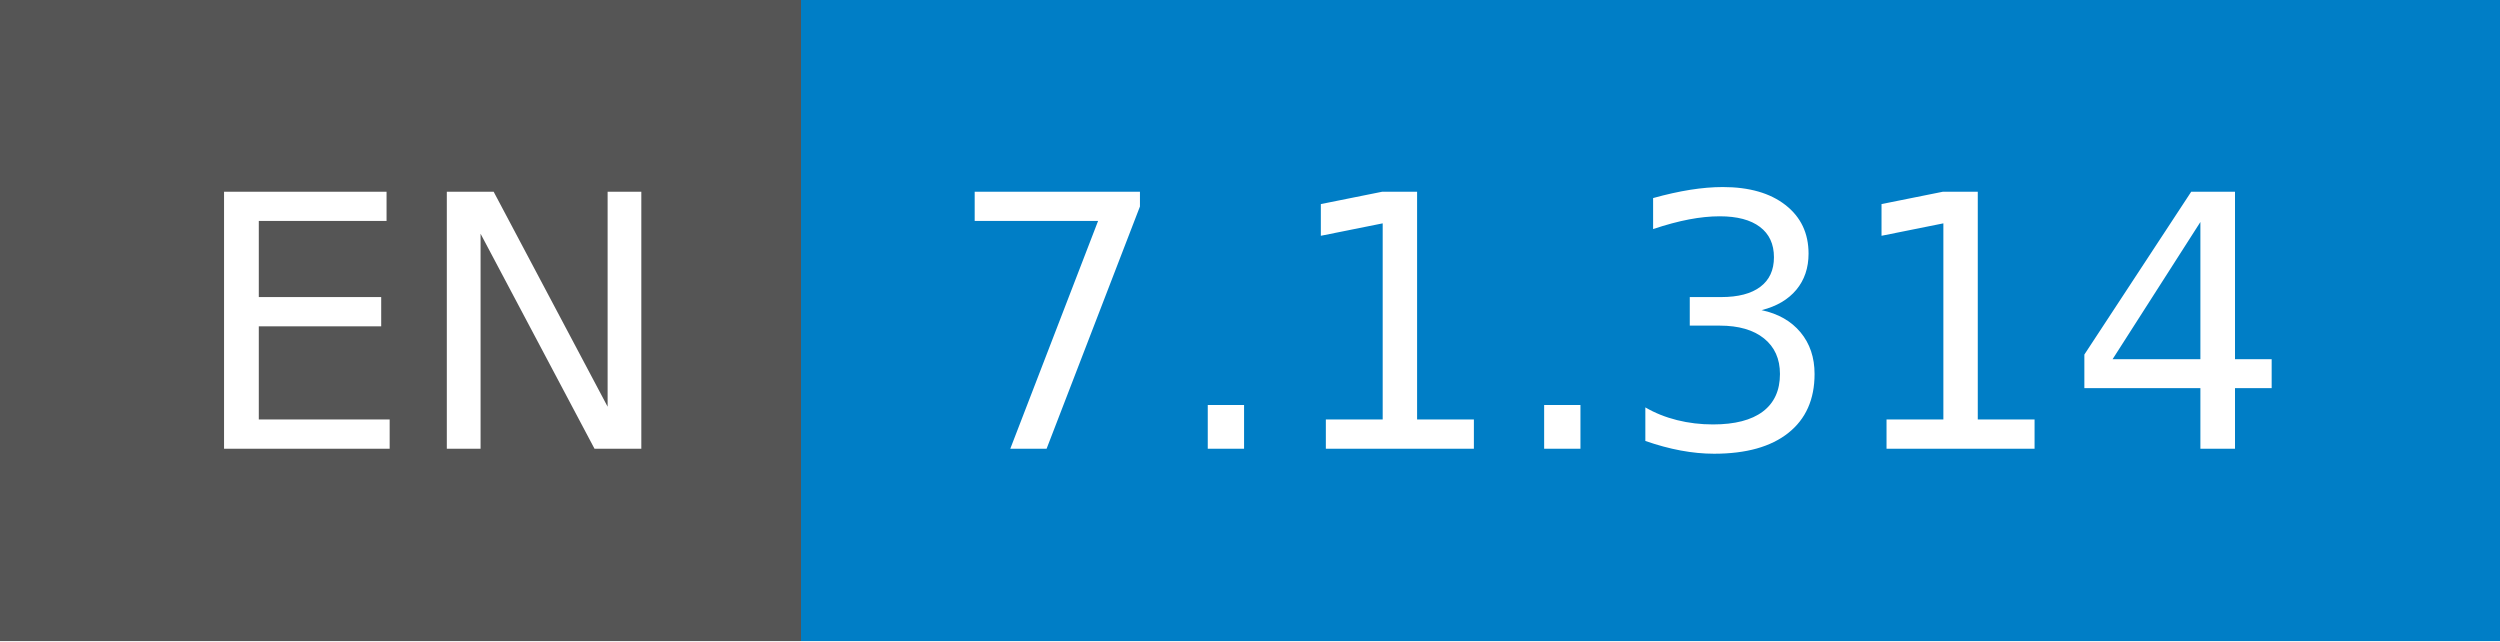
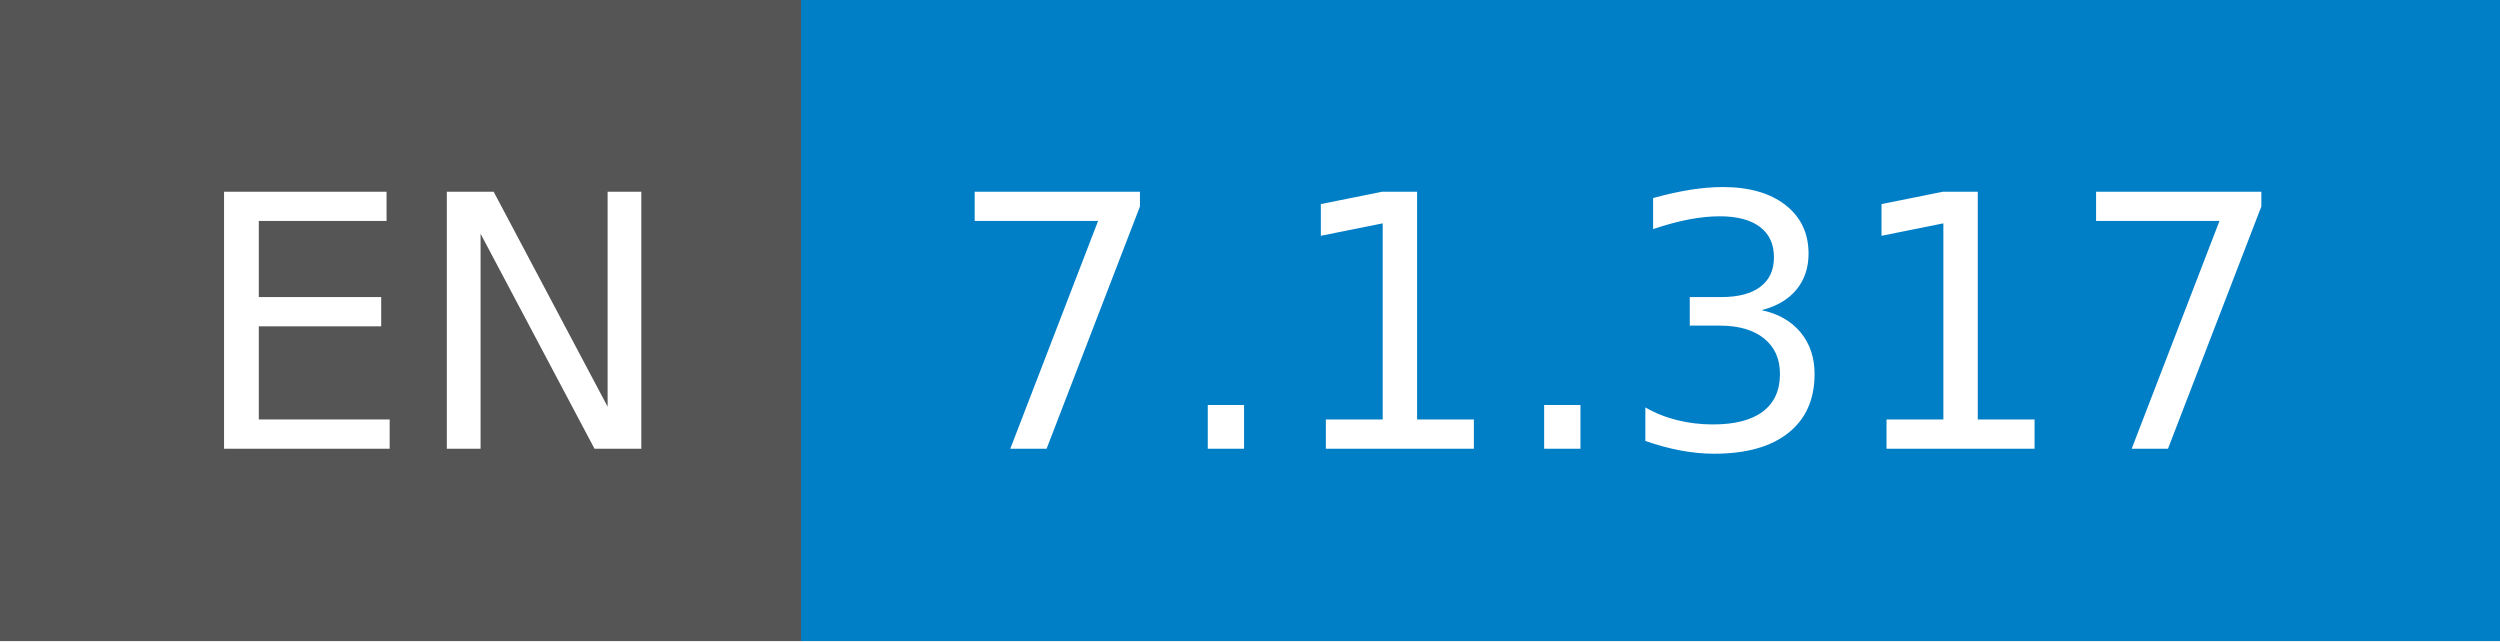
- <svg xmlns="http://www.w3.org/2000/svg" width="78" height="20" role="img" aria-label="EN: 7.1.314">
+ <svg xmlns="http://www.w3.org/2000/svg" width="78" height="20" role="img" aria-label="EN: 7.1.317">
  <g shape-rendering="crispEdges">
    <rect width="25" height="20" fill="#555" />
    <rect x="25" width="53" height="20" fill="#007ec6" />
  </g>
  <g fill="#fff" text-anchor="middle" font-family="Verdana,Geneva,DejaVu Sans,sans-serif" text-rendering="geometricPrecision" font-size="110">
    <text x="135" y="140" transform="scale(.1)" fill="#fff" textLength="150">EN</text>
-     <text x="505" y="140" transform="scale(.1)" fill="#fff" textLength="430">7.1.314</text>
+     <text x="505" y="140" transform="scale(.1)" fill="#fff" textLength="430">7.1.317</text>
  </g>
</svg>
